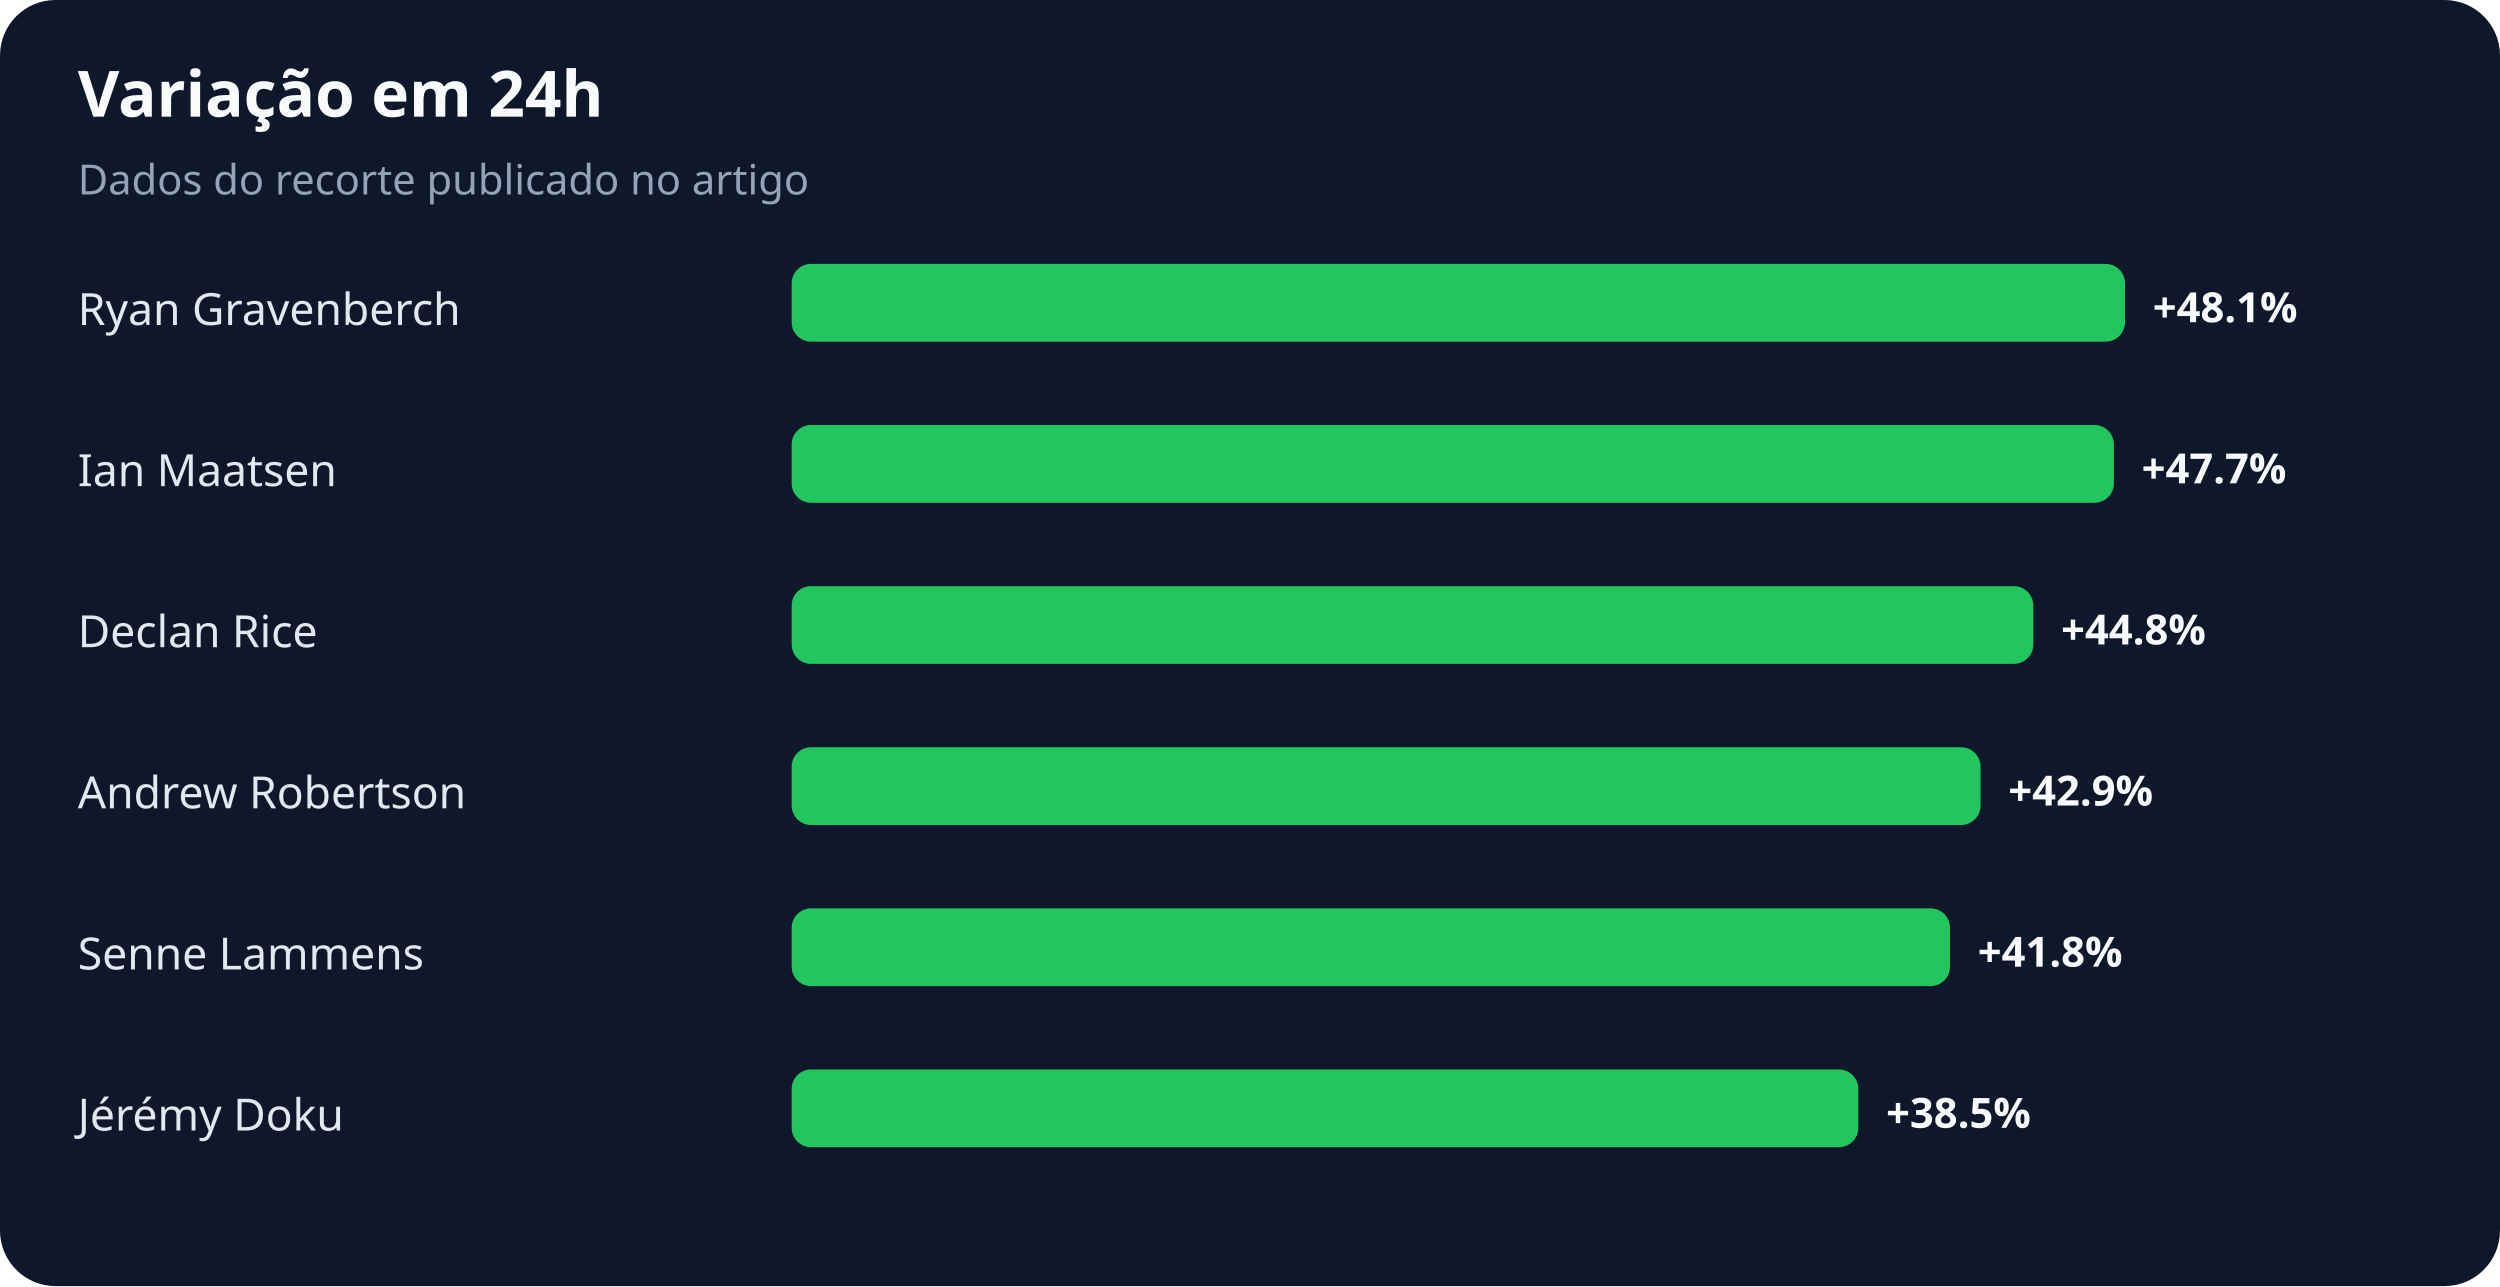
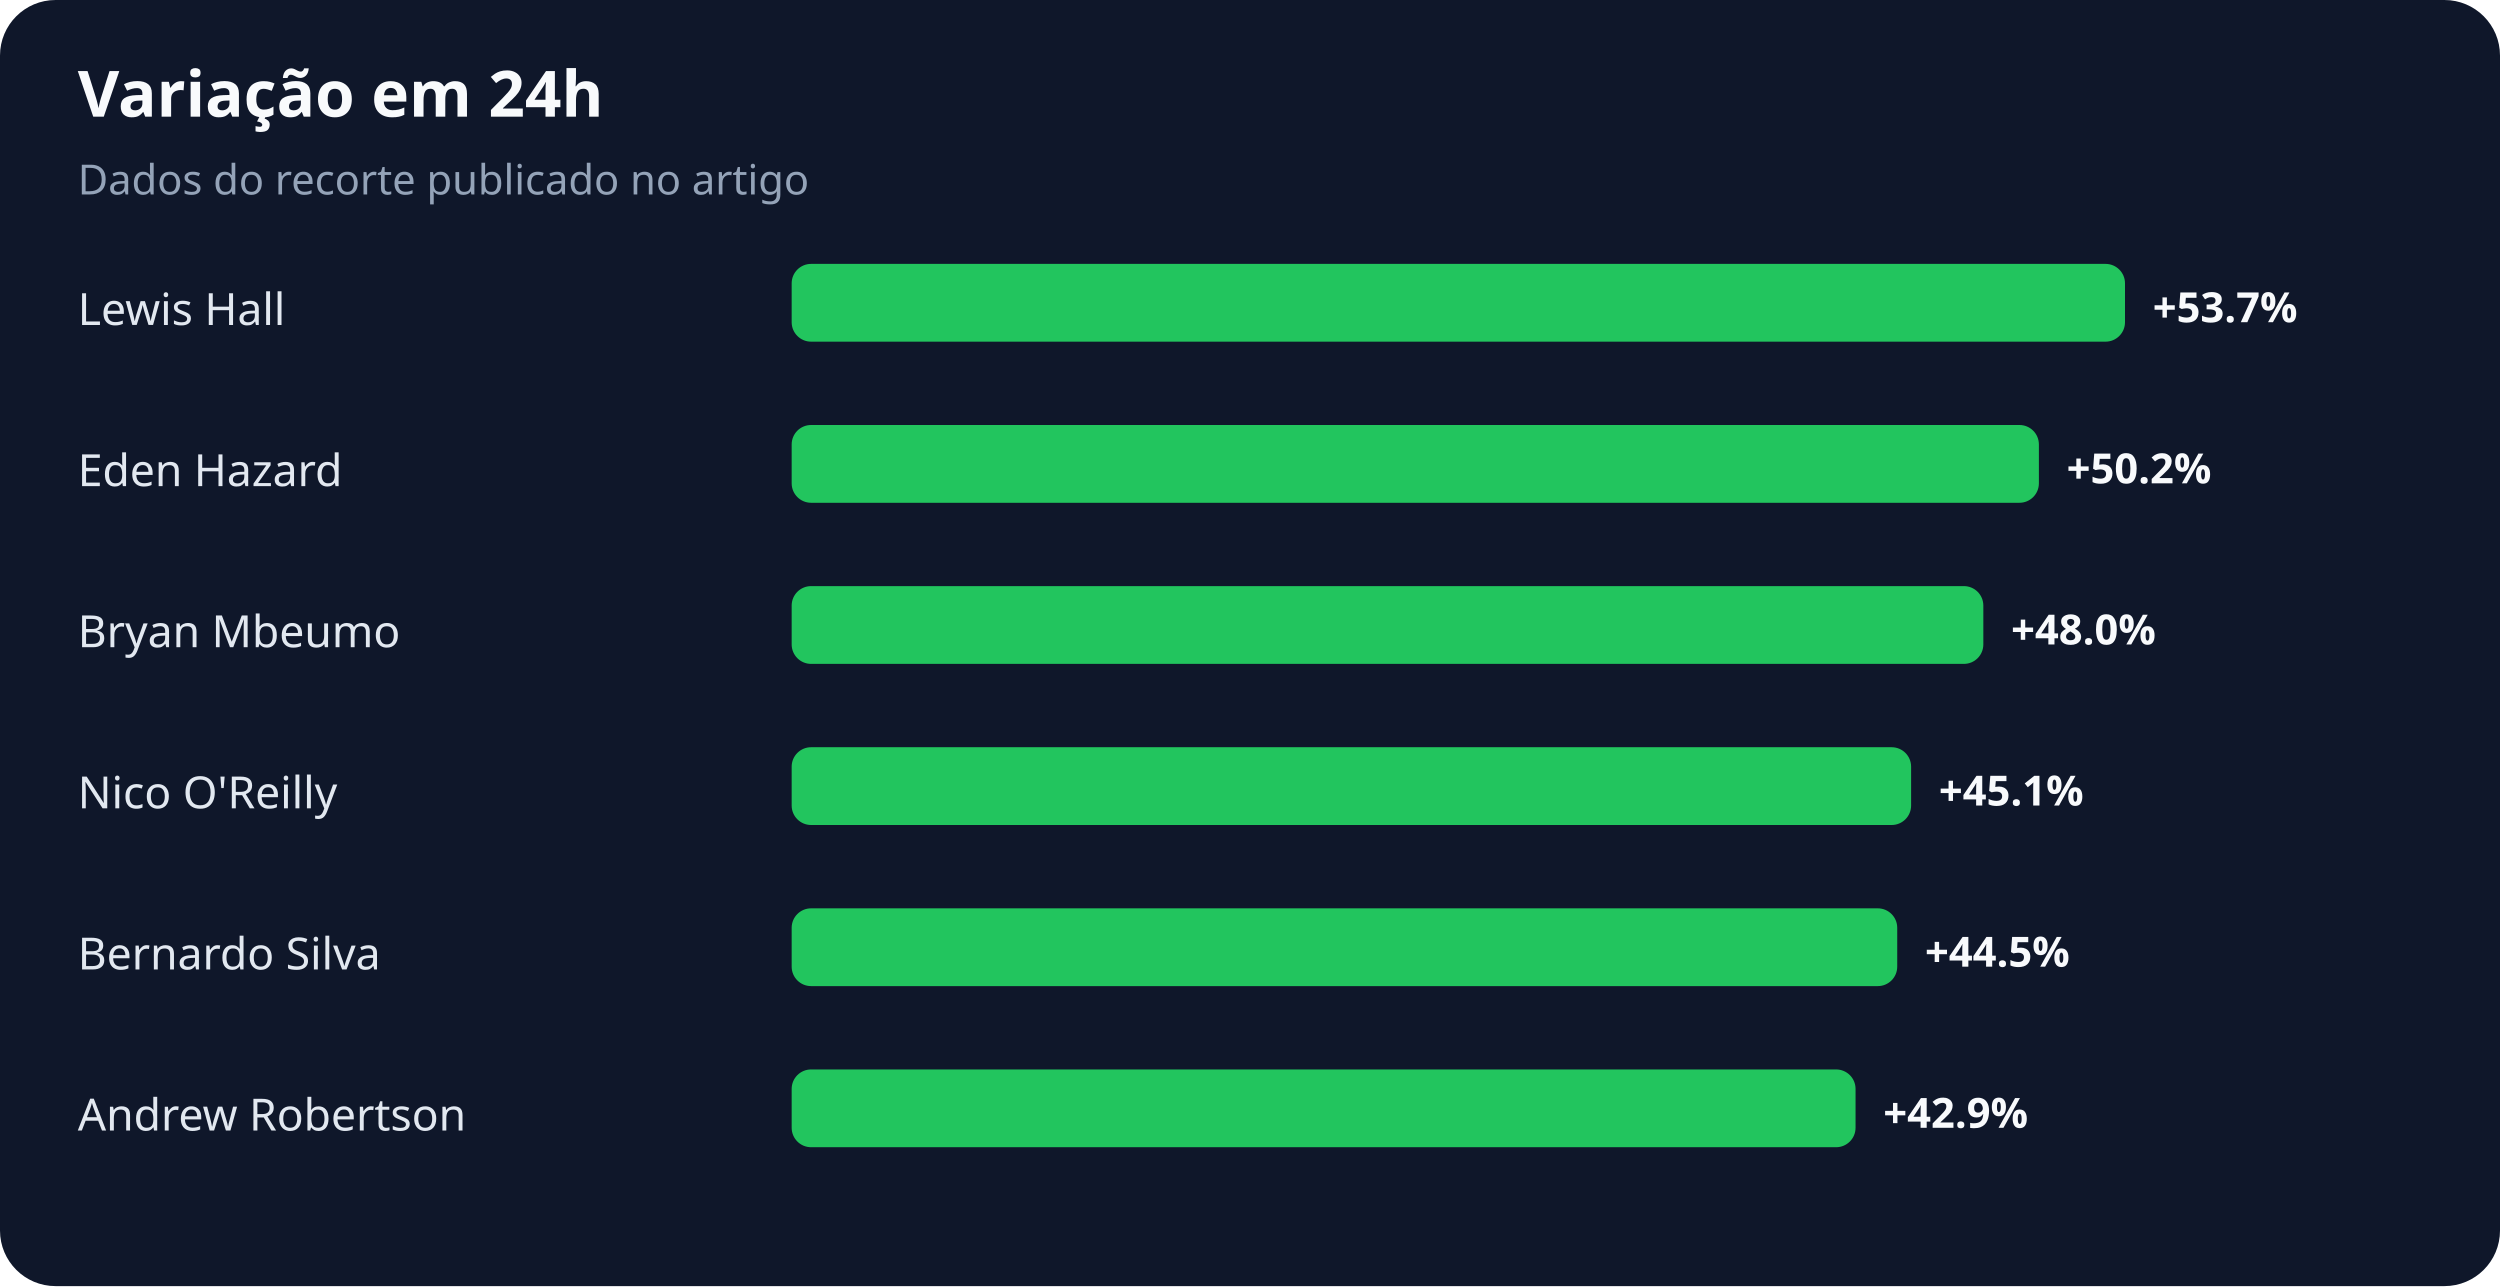
<svg xmlns="http://www.w3.org/2000/svg" width="900" height="463" viewBox="0 0 900 463" role="img" aria-labelledby="title desc">
  <rect width="100%" height="100%" rx="20" fill="#0f172a" />
  <text x="28" y="42" fill="#f8fafc" font-family="system-ui,sans-serif" font-size="23" font-weight="700">Variação em 24h</text>
  <text x="28" y="70" fill="#94a3b8" font-family="system-ui,sans-serif" font-size="15">Dados do recorte publicado no artigo</text>
-   <text x="28" y="117" fill="#e2e8f0" font-family="system-ui,sans-serif" font-size="16">Ryan Gravenberch</text>
+   <text x="28" y="117" fill="#e2e8f0" font-family="system-ui,sans-serif" font-size="16">Lewis Hall</text>
  <rect x="285" y="95" width="480" height="28" rx="7" fill="#22c55e" />
-   <text x="775" y="116" fill="#f8fafc" font-family="system-ui,sans-serif" font-size="15" font-weight="700">+48.1%</text>
-   <text x="28" y="175" fill="#e2e8f0" font-family="system-ui,sans-serif" font-size="16">Ian Maatsen</text>
-   <rect x="285" y="153" width="476" height="28" rx="7" fill="#22c55e" />
-   <text x="771" y="174" fill="#f8fafc" font-family="system-ui,sans-serif" font-size="15" font-weight="700">+47.7%</text>
-   <text x="28" y="233" fill="#e2e8f0" font-family="system-ui,sans-serif" font-size="16">Declan Rice</text>
-   <rect x="285" y="211" width="447" height="28" rx="7" fill="#22c55e" />
-   <text x="742" y="232" fill="#f8fafc" font-family="system-ui,sans-serif" font-size="15" font-weight="700">+44.8%</text>
-   <text x="28" y="291" fill="#e2e8f0" font-family="system-ui,sans-serif" font-size="16">Andrew Robertson</text>
-   <rect x="285" y="269" width="428" height="28" rx="7" fill="#22c55e" />
-   <text x="723" y="290" fill="#f8fafc" font-family="system-ui,sans-serif" font-size="15" font-weight="700">+42.9%</text>
-   <text x="28" y="349" fill="#e2e8f0" font-family="system-ui,sans-serif" font-size="16">Senne Lammens</text>
-   <rect x="285" y="327" width="417" height="28" rx="7" fill="#22c55e" />
-   <text x="712" y="348" fill="#f8fafc" font-family="system-ui,sans-serif" font-size="15" font-weight="700">+41.8%</text>
-   <text x="28" y="407" fill="#e2e8f0" font-family="system-ui,sans-serif" font-size="16">Jérémy Doku</text>
-   <rect x="285" y="385" width="384" height="28" rx="7" fill="#22c55e" />
-   <text x="679" y="406" fill="#f8fafc" font-family="system-ui,sans-serif" font-size="15" font-weight="700">+38.5%</text>
+   <text x="775" y="116" fill="#f8fafc" font-family="system-ui,sans-serif" font-size="15" font-weight="700">+53.7%</text>
+   <text x="28" y="175" fill="#e2e8f0" font-family="system-ui,sans-serif" font-size="16">Eden Hazard</text>
+   <rect x="285" y="153" width="449" height="28" rx="7" fill="#22c55e" />
+   <text x="744" y="174" fill="#f8fafc" font-family="system-ui,sans-serif" font-size="15" font-weight="700">+50.2%</text>
+   <text x="28" y="233" fill="#e2e8f0" font-family="system-ui,sans-serif" font-size="16">Bryan Mbeumo</text>
+   <rect x="285" y="211" width="429" height="28" rx="7" fill="#22c55e" />
+   <text x="724" y="232" fill="#f8fafc" font-family="system-ui,sans-serif" font-size="15" font-weight="700">+48.0%</text>
+   <text x="28" y="291" fill="#e2e8f0" font-family="system-ui,sans-serif" font-size="16">Nico O'Reilly</text>
+   <rect x="285" y="269" width="403" height="28" rx="7" fill="#22c55e" />
+   <text x="698" y="290" fill="#f8fafc" font-family="system-ui,sans-serif" font-size="15" font-weight="700">+45.1%</text>
+   <text x="28" y="349" fill="#e2e8f0" font-family="system-ui,sans-serif" font-size="16">Bernardo Silva</text>
+   <rect x="285" y="327" width="398" height="28" rx="7" fill="#22c55e" />
+   <text x="693" y="348" fill="#f8fafc" font-family="system-ui,sans-serif" font-size="15" font-weight="700">+44.5%</text>
+   <text x="28" y="407" fill="#e2e8f0" font-family="system-ui,sans-serif" font-size="16">Andrew Robertson</text>
+   <rect x="285" y="385" width="383" height="28" rx="7" fill="#22c55e" />
+   <text x="678" y="406" fill="#f8fafc" font-family="system-ui,sans-serif" font-size="15" font-weight="700">+42.9%</text>
</svg>
